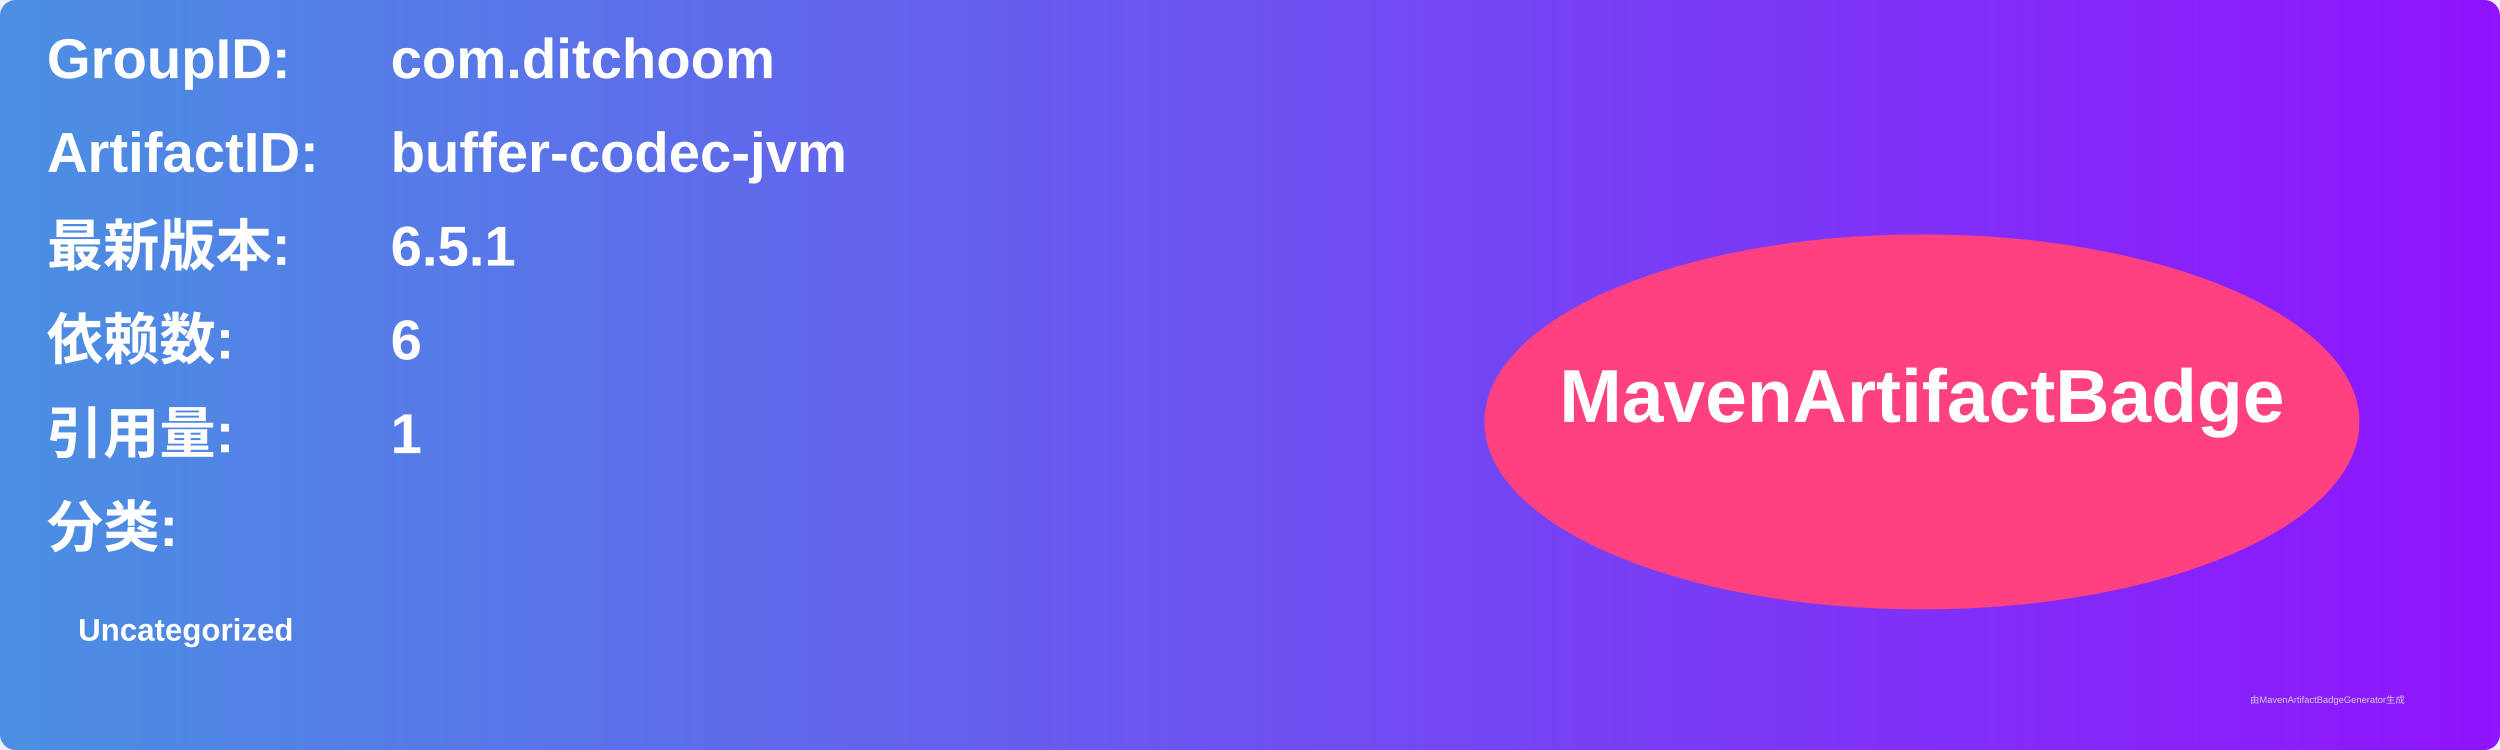
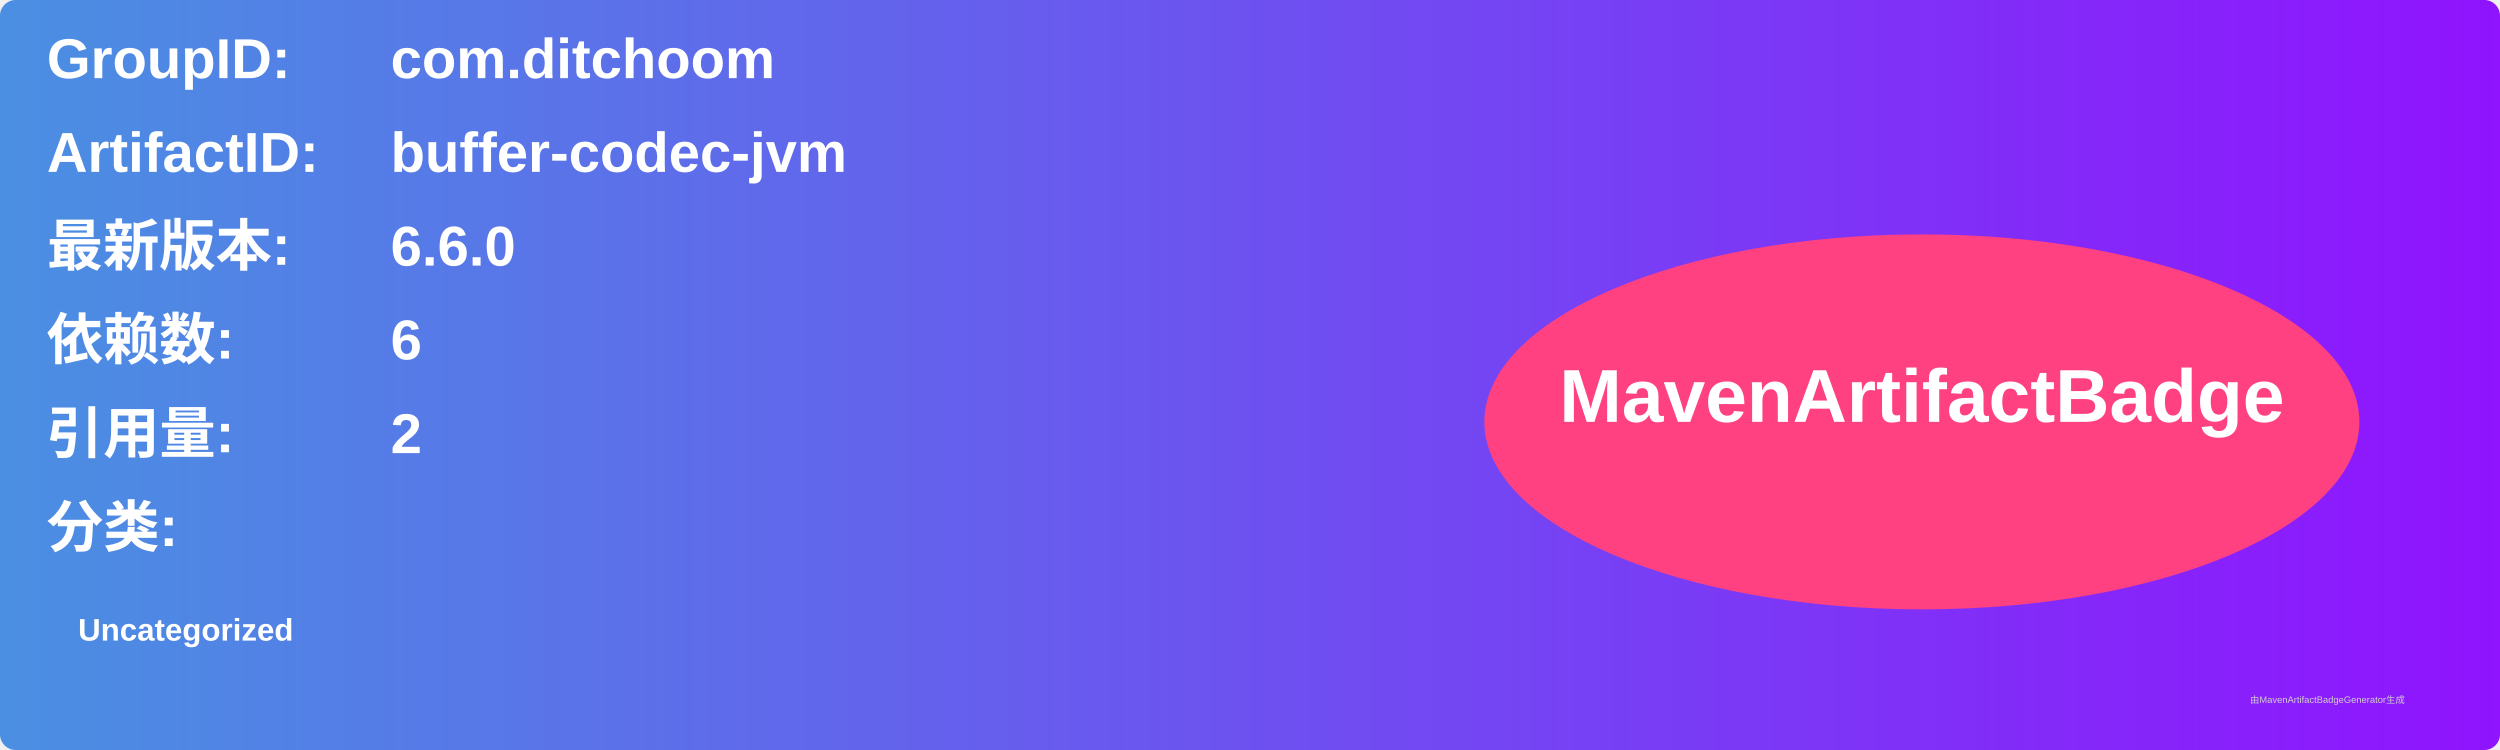
<svg xmlns="http://www.w3.org/2000/svg" width="800" height="240" viewBox="0 0 800 240">
  <linearGradient id="grad" x1="0%" y1="0%" x2="100%" y2="0%">
    <stop offset="0%" stop-color="#4a90e2" />
    <stop offset="100%" stop-color="#9013fe" />
  </linearGradient>
  <rect width="100%" height="100%" rx="5" ry="5" fill="url(#grad)" />
  <g transform="translate(15, 15)">
    <text x="0" y="10" font-family="Arial" font-size="18" fill="white" font-weight="bold" width="260">GroupID:</text>
    <text x="110" y="10" font-family="Arial" font-size="18" fill="white" font-weight="bold" width="460">com.ditchoom</text>
    <text x="0" y="40" font-family="Arial" font-size="18" fill="white" font-weight="bold" width="260">ArtifactID:</text>
    <text x="110" y="40" font-family="Arial" font-size="18" fill="white" font-weight="bold" width="460">buffer-codec-jvm</text>
    <text x="0" y="70" font-family="Arial" font-size="18" fill="white" font-weight="bold">最新版本:</text>
    <text x="110" y="70" font-family="Arial" font-size="18" fill="white" font-weight="bold">
-       <tspan font-weight="bold">6.5.1</tspan>
+       <tspan font-weight="bold">6.6.0</tspan>
    </text>
    <text x="0" y="100" font-family="Arial" font-size="18" fill="white" font-weight="bold">依赖数: </text>
    <text x="110" y="100" font-family="Arial" font-size="18" fill="white">
      <tspan font-weight="bold">6</tspan>
    </text>
    <text x="0" y="130" font-family="Arial" font-size="18" fill="white" font-weight="bold">引用量: </text>
    <text x="110" y="130" font-family="Arial" font-size="18" fill="white">
-       <tspan font-weight="bold">1</tspan>
+       <tspan font-weight="bold">2</tspan>
    </text>
    <text x="0" y="160" font-family="Arial" font-size="18" fill="white" font-weight="bold">分类:</text>
    <text x="10" y="190" font-family="Arial" font-size="10" fill="white">
      <tspan font-weight="bold">Uncategorized</tspan>
    </text>
    <ellipse cx="600" cy="120" rx="140" ry="60" fill="#ff4081" />
    <text x="600" y="120" text-anchor="middle" font-family="Arial" font-size="24" fill="white" font-weight="bold">MavenArtifactBadge</text>
  </g>
  <text x="720" y="225" font-family="Arial" font-size="3" fill="#d0d0d0">由MavenArtifactBadgeGenerator生成</text>
</svg>
